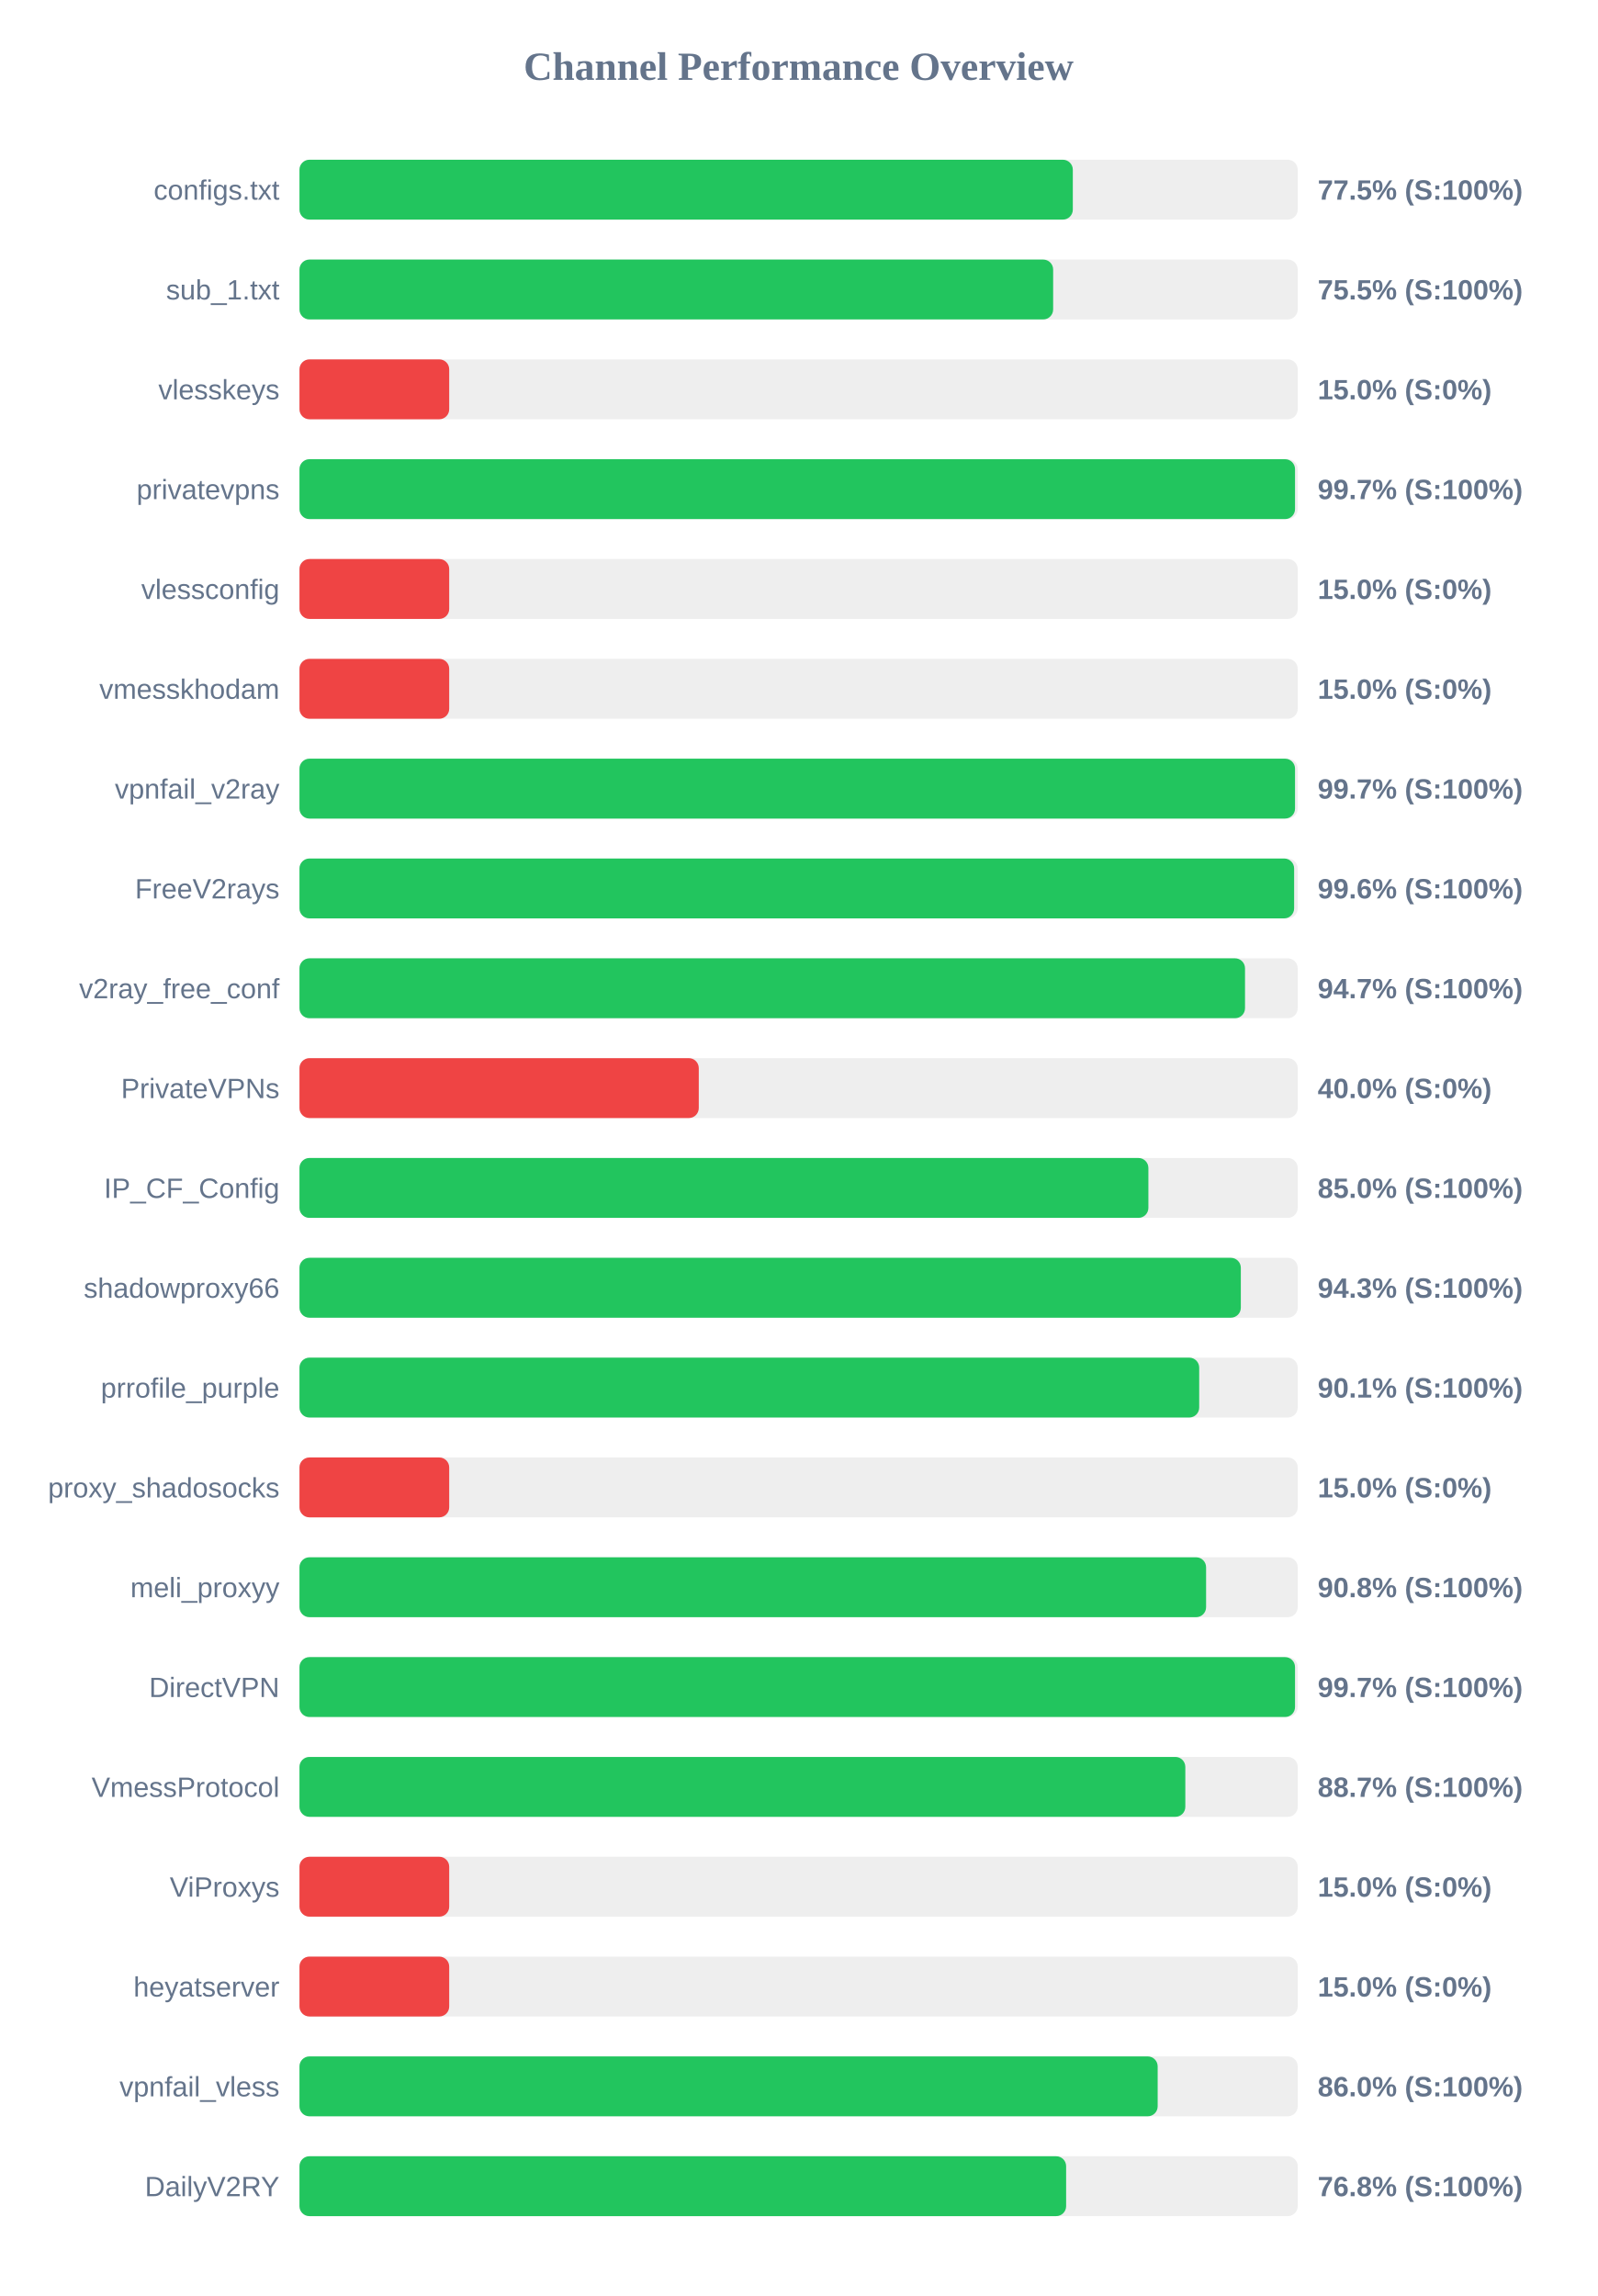
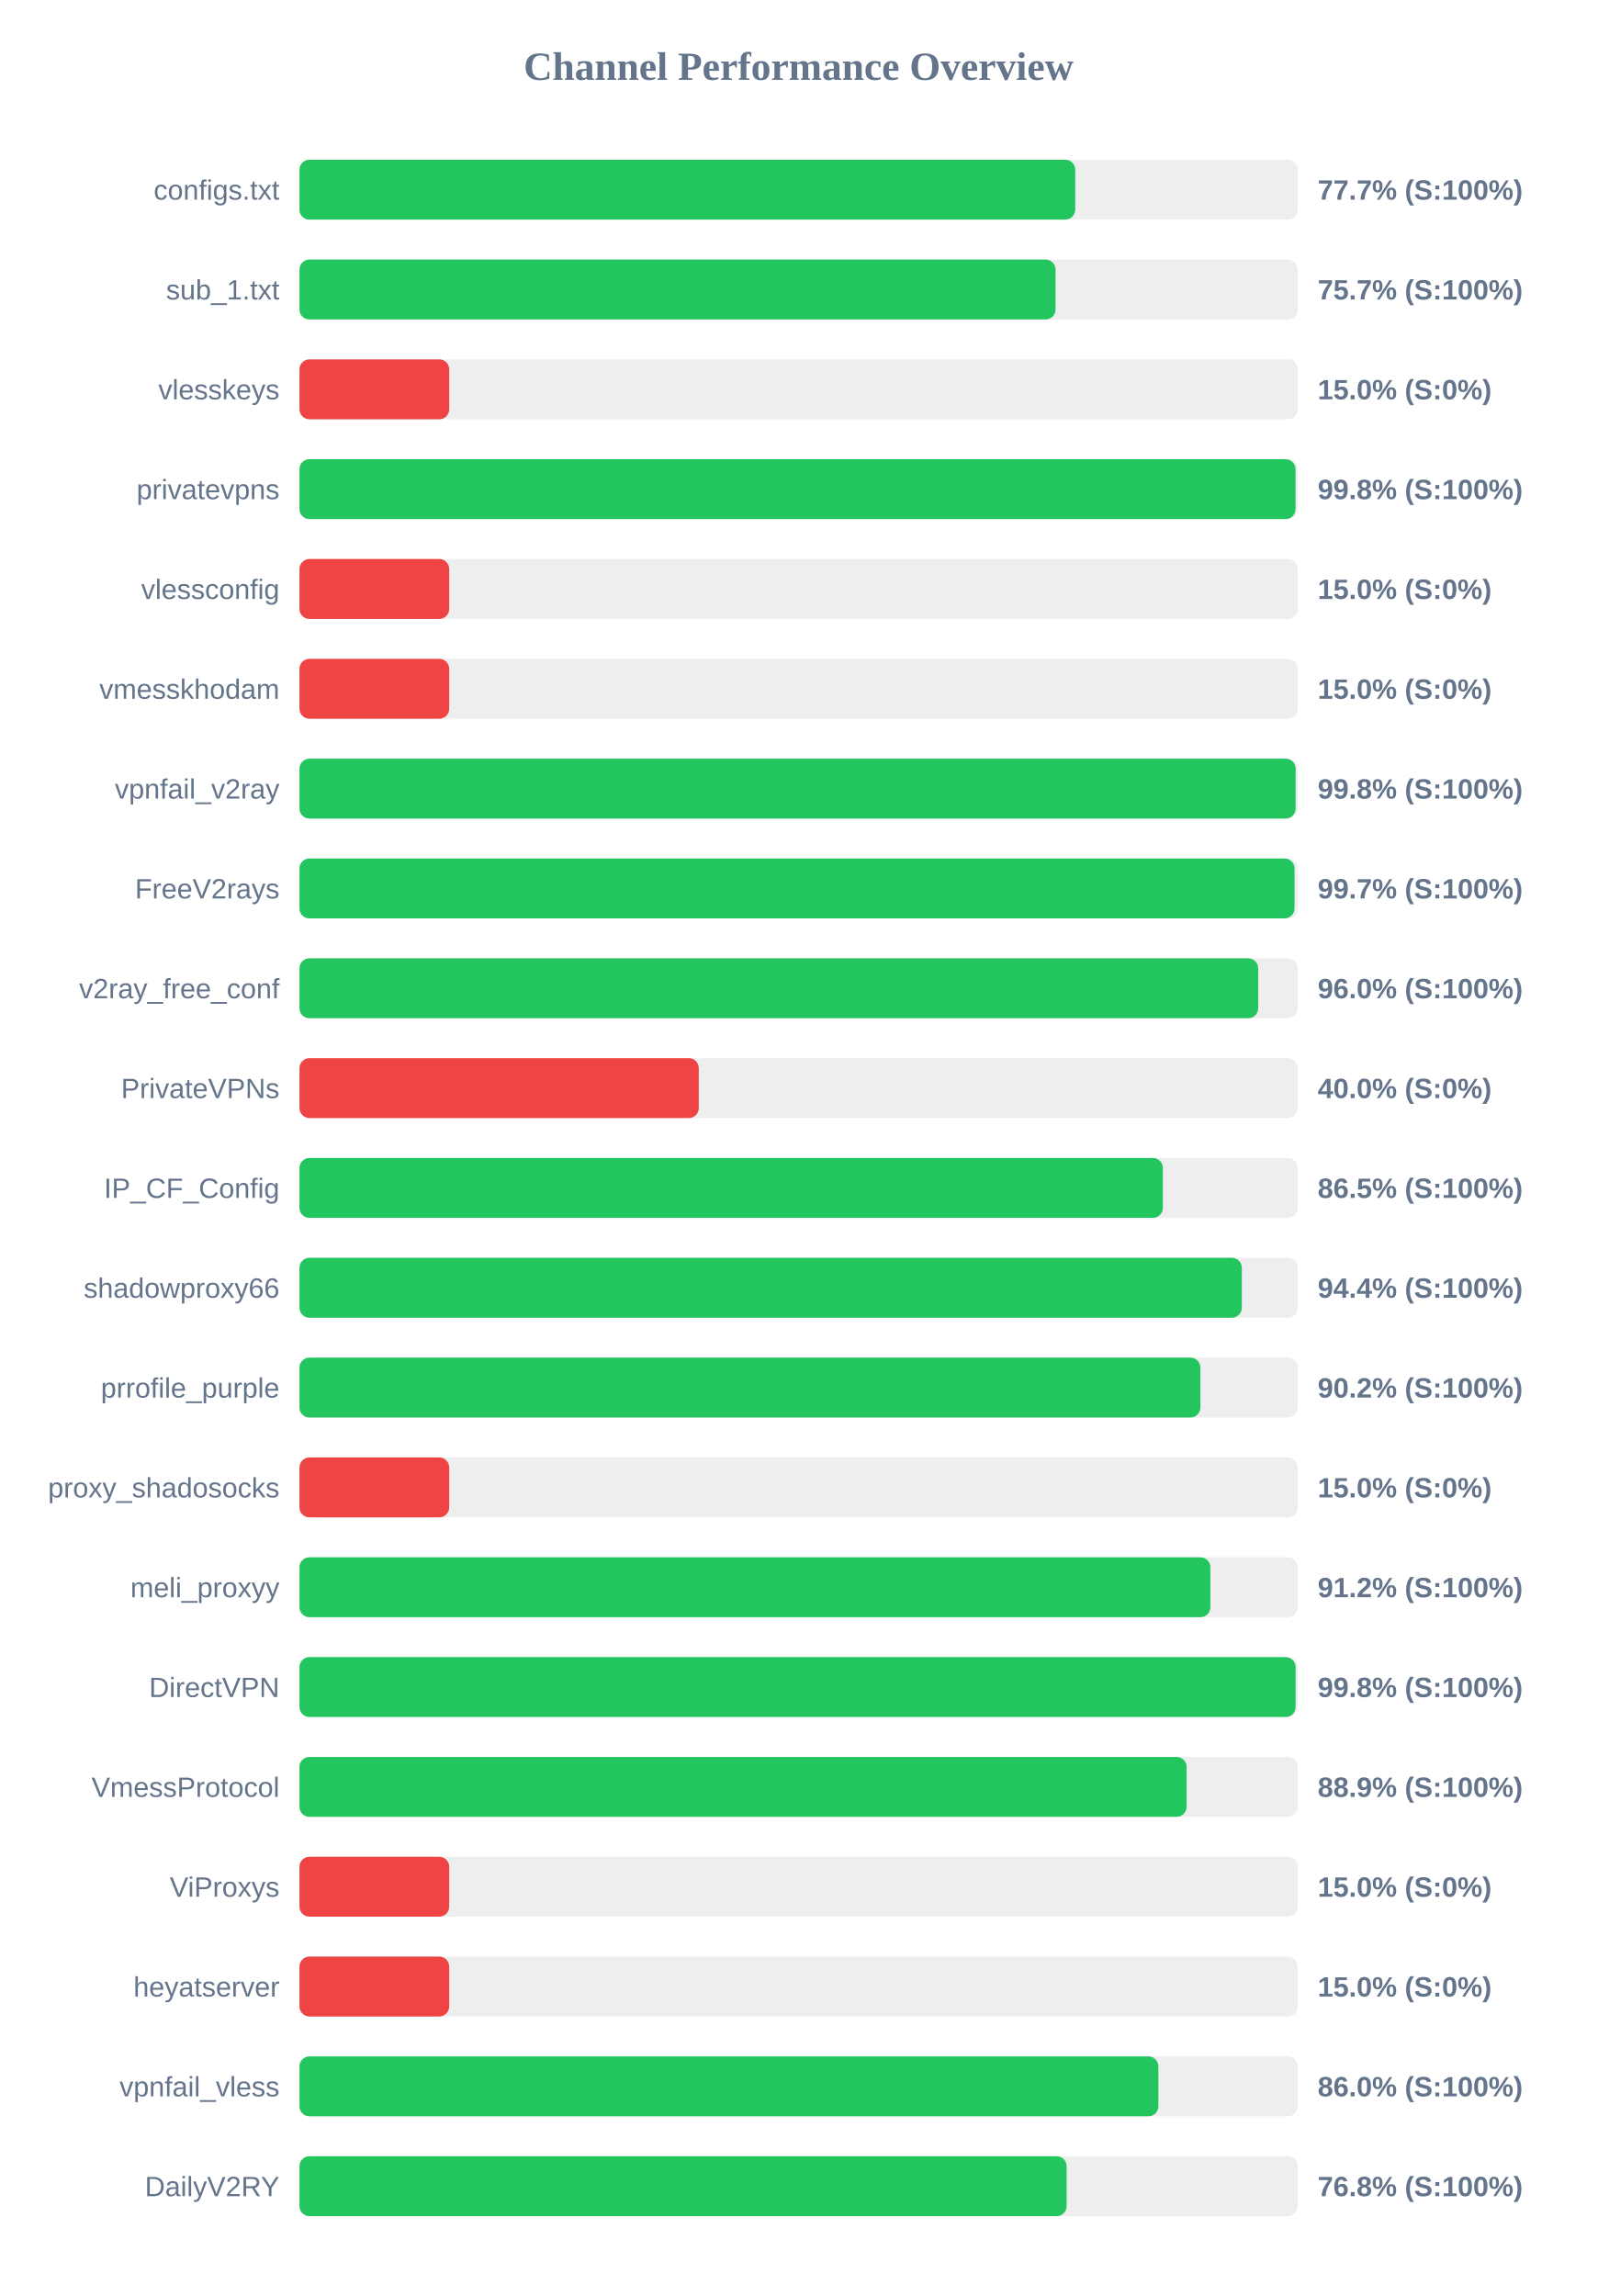
<svg xmlns="http://www.w3.org/2000/svg" width="800" height="1150" version="1.1">
  <style>
        .row { font: 14px Arial; fill: #64748b; }
        .score { font: bold 14px Arial; fill: #64748b; }
    </style>
  <text x="400" y="40" text-anchor="middle" font-size="20px" font-weight="bold" fill="#64748b">Channel Performance Overview</text>
  <rect x="150" y="80" width="500" height="30" fill="#eee" rx="5" />
-   <rect x="150" y="80" width="387.35" height="30" fill="#22c55e" rx="5" />
+   <rect x="150" y="80" width="388.55" height="30" fill="#22c55e" rx="5" />
  <text x="140" y="100" text-anchor="end" class="row">configs.txt</text>
-   <text x="660" y="100" text-anchor="start" class="score">77.5% (S:100%)</text>
+   <text x="660" y="100" text-anchor="start" class="score">77.7% (S:100%)</text>
  <rect x="150" y="130" width="500" height="30" fill="#eee" rx="5" />
-   <rect x="150" y="130" width="377.5" height="30" fill="#22c55e" rx="5" />
+   <rect x="150" y="130" width="378.7" height="30" fill="#22c55e" rx="5" />
  <text x="140" y="150" text-anchor="end" class="row">sub_1.txt</text>
-   <text x="660" y="150" text-anchor="start" class="score">75.5% (S:100%)</text>
+   <text x="660" y="150" text-anchor="start" class="score">75.7% (S:100%)</text>
  <rect x="150" y="180" width="500" height="30" fill="#eee" rx="5" />
  <rect x="150" y="180" width="75.0" height="30" fill="#ef4444" rx="5" />
  <text x="140" y="200" text-anchor="end" class="row">vlesskeys</text>
  <text x="660" y="200" text-anchor="start" class="score">15.0% (S:0%)</text>
  <rect x="150" y="230" width="500" height="30" fill="#eee" rx="5" />
-   <rect x="150" y="230" width="498.65" height="30" fill="#22c55e" rx="5" />
+   <rect x="150" y="230" width="498.9" height="30" fill="#22c55e" rx="5" />
  <text x="140" y="250" text-anchor="end" class="row">privatevpns</text>
-   <text x="660" y="250" text-anchor="start" class="score">99.7% (S:100%)</text>
+   <text x="660" y="250" text-anchor="start" class="score">99.8% (S:100%)</text>
  <rect x="150" y="280" width="500" height="30" fill="#eee" rx="5" />
  <rect x="150" y="280" width="75.0" height="30" fill="#ef4444" rx="5" />
  <text x="140" y="300" text-anchor="end" class="row">vlessconfig</text>
  <text x="660" y="300" text-anchor="start" class="score">15.0% (S:0%)</text>
  <rect x="150" y="330" width="500" height="30" fill="#eee" rx="5" />
  <rect x="150" y="330" width="75.0" height="30" fill="#ef4444" rx="5" />
  <text x="140" y="350" text-anchor="end" class="row">vmesskhodam</text>
  <text x="660" y="350" text-anchor="start" class="score">15.0% (S:0%)</text>
  <rect x="150" y="380" width="500" height="30" fill="#eee" rx="5" />
-   <rect x="150" y="380" width="498.65" height="30" fill="#22c55e" rx="5" />
+   <rect x="150" y="380" width="498.95" height="30" fill="#22c55e" rx="5" />
  <text x="140" y="400" text-anchor="end" class="row">vpnfail_v2ray</text>
-   <text x="660" y="400" text-anchor="start" class="score">99.7% (S:100%)</text>
+   <text x="660" y="400" text-anchor="start" class="score">99.8% (S:100%)</text>
  <rect x="150" y="430" width="500" height="30" fill="#eee" rx="5" />
-   <rect x="150" y="430" width="498.2" height="30" fill="#22c55e" rx="5" />
+   <rect x="150" y="430" width="498.4" height="30" fill="#22c55e" rx="5" />
  <text x="140" y="450" text-anchor="end" class="row">FreeV2rays</text>
-   <text x="660" y="450" text-anchor="start" class="score">99.6% (S:100%)</text>
+   <text x="660" y="450" text-anchor="start" class="score">99.7% (S:100%)</text>
  <rect x="150" y="480" width="500" height="30" fill="#eee" rx="5" />
-   <rect x="150" y="480" width="473.6" height="30" fill="#22c55e" rx="5" />
+   <rect x="150" y="480" width="480.2" height="30" fill="#22c55e" rx="5" />
  <text x="140" y="500" text-anchor="end" class="row">v2ray_free_conf</text>
-   <text x="660" y="500" text-anchor="start" class="score">94.7% (S:100%)</text>
+   <text x="660" y="500" text-anchor="start" class="score">96.0% (S:100%)</text>
  <rect x="150" y="530" width="500" height="30" fill="#eee" rx="5" />
  <rect x="150" y="530" width="200.0" height="30" fill="#ef4444" rx="5" />
  <text x="140" y="550" text-anchor="end" class="row">PrivateVPNs</text>
  <text x="660" y="550" text-anchor="start" class="score">40.0% (S:0%)</text>
  <rect x="150" y="580" width="500" height="30" fill="#eee" rx="5" />
-   <rect x="150" y="580" width="425.2" height="30" fill="#22c55e" rx="5" />
+   <rect x="150" y="580" width="432.45" height="30" fill="#22c55e" rx="5" />
  <text x="140" y="600" text-anchor="end" class="row">IP_CF_Config</text>
-   <text x="660" y="600" text-anchor="start" class="score">85.0% (S:100%)</text>
+   <text x="660" y="600" text-anchor="start" class="score">86.5% (S:100%)</text>
  <rect x="150" y="630" width="500" height="30" fill="#eee" rx="5" />
-   <rect x="150" y="630" width="471.5" height="30" fill="#22c55e" rx="5" />
+   <rect x="150" y="630" width="472.0" height="30" fill="#22c55e" rx="5" />
  <text x="140" y="650" text-anchor="end" class="row">shadowproxy66</text>
-   <text x="660" y="650" text-anchor="start" class="score">94.3% (S:100%)</text>
+   <text x="660" y="650" text-anchor="start" class="score">94.4% (S:100%)</text>
  <rect x="150" y="680" width="500" height="30" fill="#eee" rx="5" />
-   <rect x="150" y="680" width="450.65" height="30" fill="#22c55e" rx="5" />
+   <rect x="150" y="680" width="451.25" height="30" fill="#22c55e" rx="5" />
  <text x="140" y="700" text-anchor="end" class="row">prrofile_purple</text>
-   <text x="660" y="700" text-anchor="start" class="score">90.1% (S:100%)</text>
+   <text x="660" y="700" text-anchor="start" class="score">90.2% (S:100%)</text>
  <rect x="150" y="730" width="500" height="30" fill="#eee" rx="5" />
  <rect x="150" y="730" width="75.0" height="30" fill="#ef4444" rx="5" />
  <text x="140" y="750" text-anchor="end" class="row">proxy_shadosocks</text>
  <text x="660" y="750" text-anchor="start" class="score">15.0% (S:0%)</text>
  <rect x="150" y="780" width="500" height="30" fill="#eee" rx="5" />
-   <rect x="150" y="780" width="454.1" height="30" fill="#22c55e" rx="5" />
+   <rect x="150" y="780" width="456.25" height="30" fill="#22c55e" rx="5" />
  <text x="140" y="800" text-anchor="end" class="row">meli_proxyy</text>
-   <text x="660" y="800" text-anchor="start" class="score">90.8% (S:100%)</text>
+   <text x="660" y="800" text-anchor="start" class="score">91.2% (S:100%)</text>
  <rect x="150" y="830" width="500" height="30" fill="#eee" rx="5" />
-   <rect x="150" y="830" width="498.65" height="30" fill="#22c55e" rx="5" />
+   <rect x="150" y="830" width="498.95" height="30" fill="#22c55e" rx="5" />
  <text x="140" y="850" text-anchor="end" class="row">DirectVPN</text>
-   <text x="660" y="850" text-anchor="start" class="score">99.7% (S:100%)</text>
+   <text x="660" y="850" text-anchor="start" class="score">99.8% (S:100%)</text>
  <rect x="150" y="880" width="500" height="30" fill="#eee" rx="5" />
-   <rect x="150" y="880" width="443.7" height="30" fill="#22c55e" rx="5" />
+   <rect x="150" y="880" width="444.35" height="30" fill="#22c55e" rx="5" />
  <text x="140" y="900" text-anchor="end" class="row">VmessProtocol</text>
-   <text x="660" y="900" text-anchor="start" class="score">88.7% (S:100%)</text>
+   <text x="660" y="900" text-anchor="start" class="score">88.9% (S:100%)</text>
  <rect x="150" y="930" width="500" height="30" fill="#eee" rx="5" />
  <rect x="150" y="930" width="75.0" height="30" fill="#ef4444" rx="5" />
  <text x="140" y="950" text-anchor="end" class="row">ViProxys</text>
  <text x="660" y="950" text-anchor="start" class="score">15.0% (S:0%)</text>
  <rect x="150" y="980" width="500" height="30" fill="#eee" rx="5" />
  <rect x="150" y="980" width="75.0" height="30" fill="#ef4444" rx="5" />
  <text x="140" y="1000" text-anchor="end" class="row">heyatserver</text>
  <text x="660" y="1000" text-anchor="start" class="score">15.0% (S:0%)</text>
  <rect x="150" y="1030" width="500" height="30" fill="#eee" rx="5" />
-   <rect x="150" y="1030" width="429.85" height="30" fill="#22c55e" rx="5" />
+   <rect x="150" y="1030" width="430.2" height="30" fill="#22c55e" rx="5" />
  <text x="140" y="1050" text-anchor="end" class="row">vpnfail_vless</text>
  <text x="660" y="1050" text-anchor="start" class="score">86.0% (S:100%)</text>
  <rect x="150" y="1080" width="500" height="30" fill="#eee" rx="5" />
-   <rect x="150" y="1080" width="384.0" height="30" fill="#22c55e" rx="5" />
+   <rect x="150" y="1080" width="384.25" height="30" fill="#22c55e" rx="5" />
  <text x="140" y="1100" text-anchor="end" class="row">DailyV2RY</text>
  <text x="660" y="1100" text-anchor="start" class="score">76.8% (S:100%)</text>
</svg>
